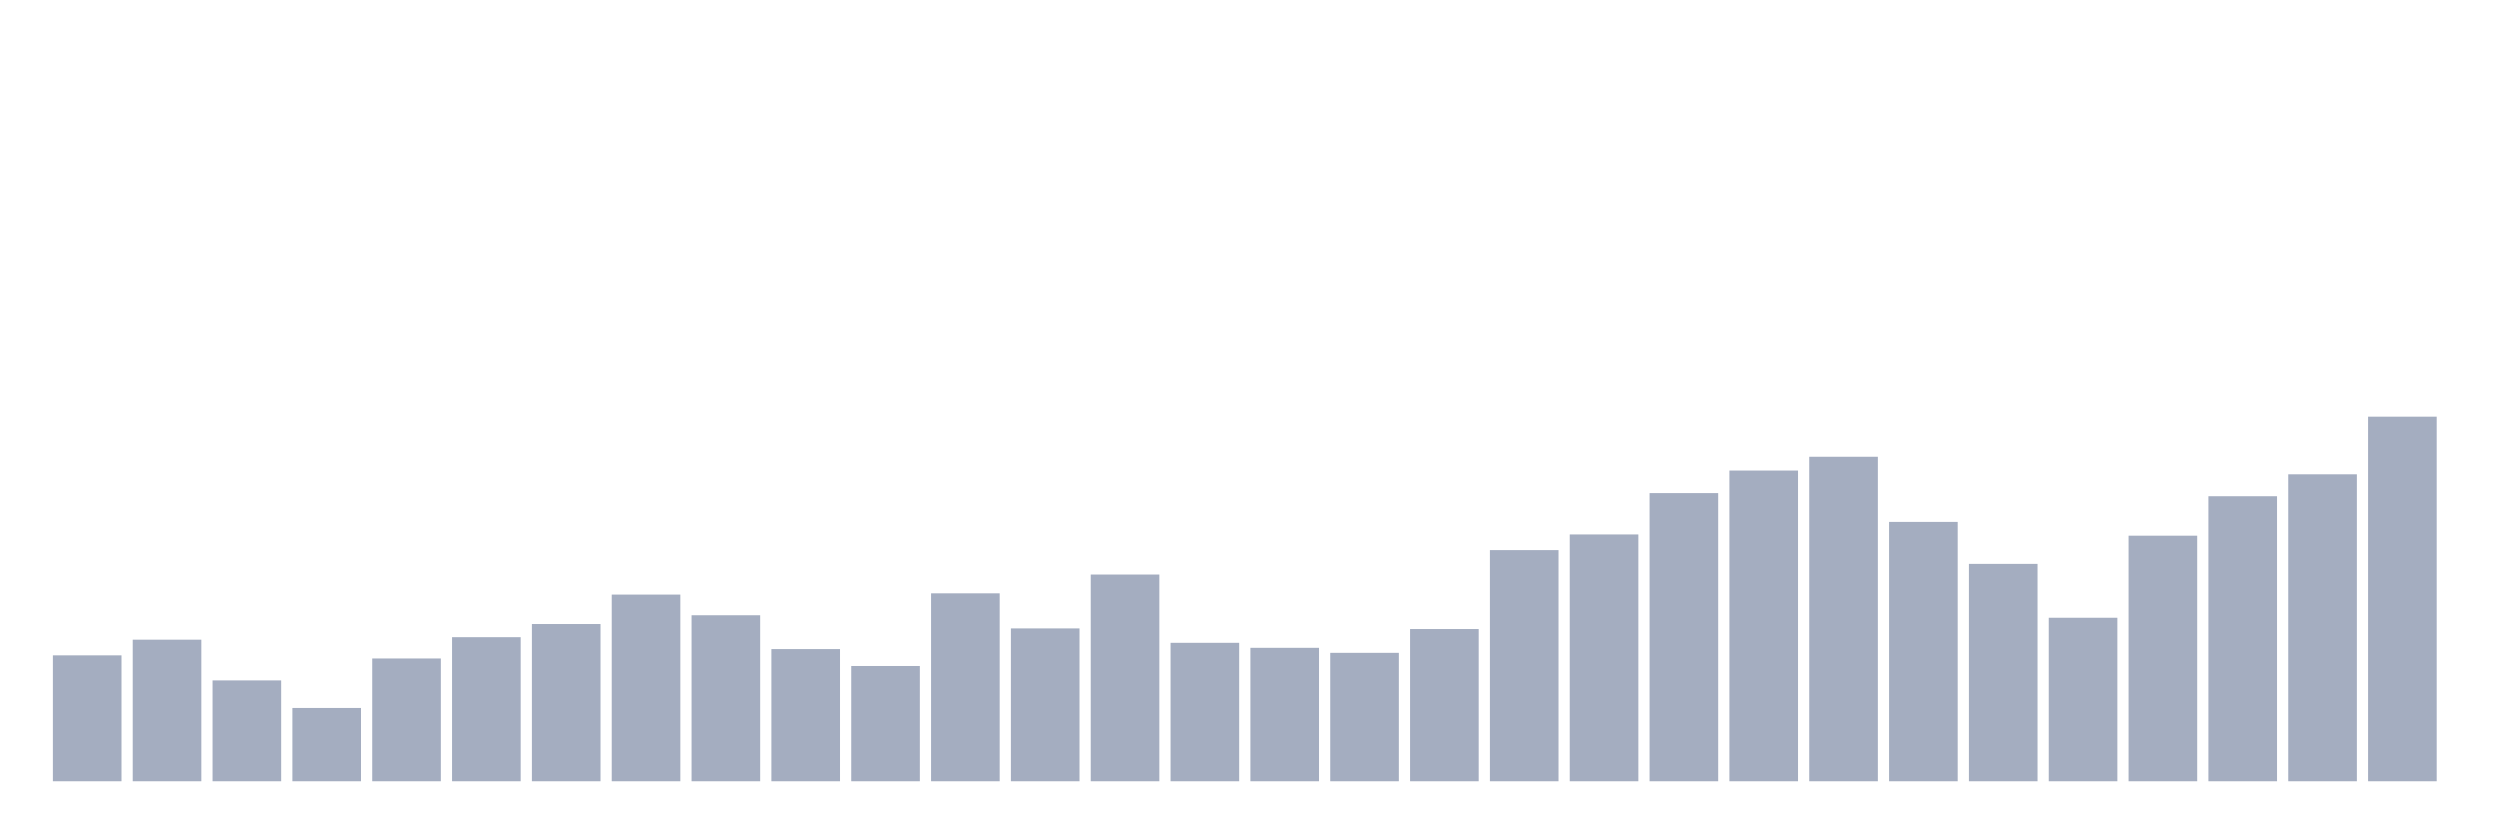
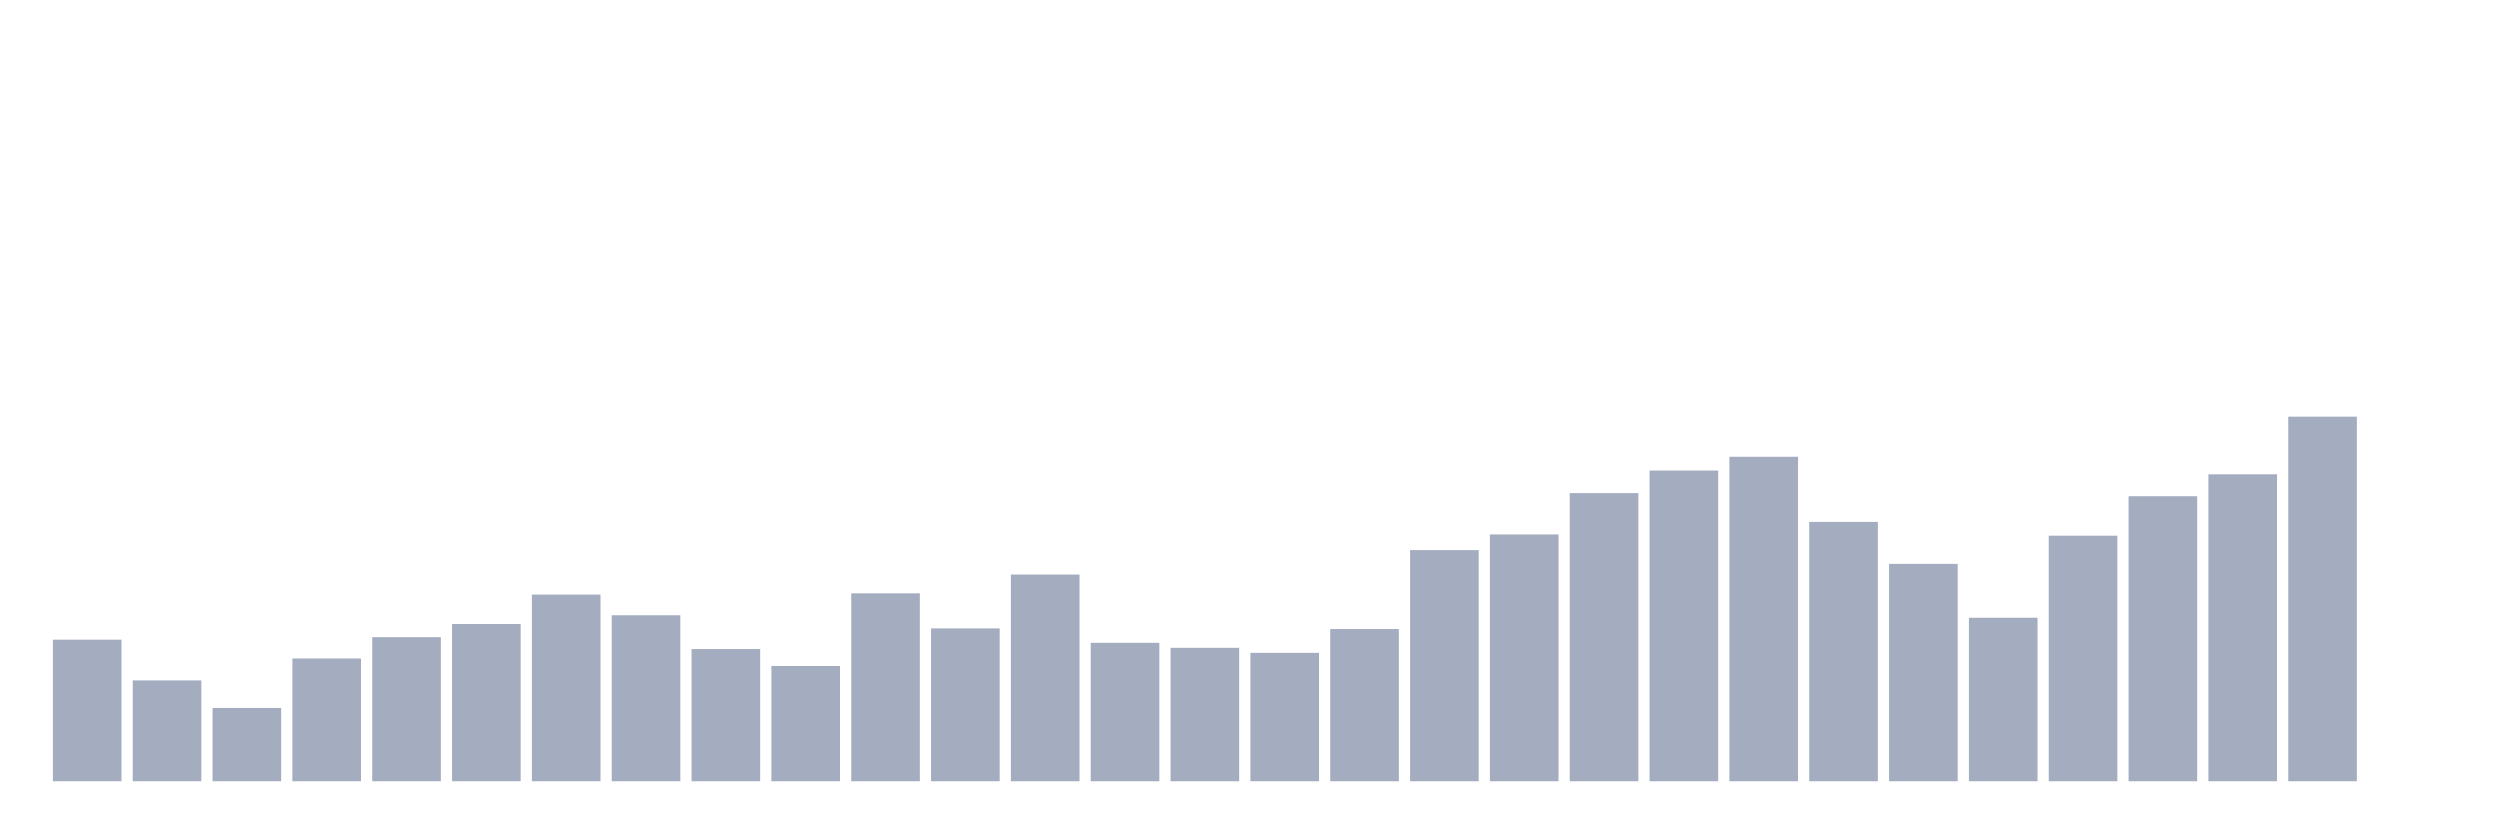
<svg xmlns="http://www.w3.org/2000/svg" viewBox="0 0 480 160">
  <g transform="translate(10,10)">
-     <rect class="bar" x="0.153" width="13.175" y="115.825" height="24.175" fill="rgb(164,173,192)" />
-     <rect class="bar" x="15.482" width="13.175" y="112.818" height="27.182" fill="rgb(164,173,192)" />
-     <rect class="bar" x="30.81" width="13.175" y="120.636" height="19.364" fill="rgb(164,173,192)" />
-     <rect class="bar" x="46.138" width="13.175" y="125.928" height="14.072" fill="rgb(164,173,192)" />
-     <rect class="bar" x="61.466" width="13.175" y="116.426" height="23.574" fill="rgb(164,173,192)" />
-     <rect class="bar" x="76.794" width="13.175" y="112.337" height="27.663" fill="rgb(164,173,192)" />
-     <rect class="bar" x="92.123" width="13.175" y="109.811" height="30.189" fill="rgb(164,173,192)" />
-     <rect class="bar" x="107.451" width="13.175" y="104.158" height="35.842" fill="rgb(164,173,192)" />
-     <rect class="bar" x="122.779" width="13.175" y="108.127" height="31.873" fill="rgb(164,173,192)" />
-     <rect class="bar" x="138.107" width="13.175" y="114.622" height="25.378" fill="rgb(164,173,192)" />
-     <rect class="bar" x="153.436" width="13.175" y="117.869" height="22.131" fill="rgb(164,173,192)" />
-     <rect class="bar" x="168.764" width="13.175" y="103.918" height="36.082" fill="rgb(164,173,192)" />
-     <rect class="bar" x="184.092" width="13.175" y="110.653" height="29.347" fill="rgb(164,173,192)" />
-     <rect class="bar" x="199.42" width="13.175" y="100.309" height="39.691" fill="rgb(164,173,192)" />
-     <rect class="bar" x="214.748" width="13.175" y="113.419" height="26.581" fill="rgb(164,173,192)" />
-     <rect class="bar" x="230.077" width="13.175" y="114.381" height="25.619" fill="rgb(164,173,192)" />
-     <rect class="bar" x="245.405" width="13.175" y="115.344" height="24.656" fill="rgb(164,173,192)" />
-     <rect class="bar" x="260.733" width="13.175" y="110.773" height="29.227" fill="rgb(164,173,192)" />
-     <rect class="bar" x="276.061" width="13.175" y="95.619" height="44.381" fill="rgb(164,173,192)" />
-     <rect class="bar" x="291.39" width="13.175" y="92.612" height="47.388" fill="rgb(164,173,192)" />
-     <rect class="bar" x="306.718" width="13.175" y="84.674" height="55.326" fill="rgb(164,173,192)" />
-     <rect class="bar" x="322.046" width="13.175" y="80.344" height="59.656" fill="rgb(164,173,192)" />
-     <rect class="bar" x="337.374" width="13.175" y="77.698" height="62.302" fill="rgb(164,173,192)" />
-     <rect class="bar" x="352.702" width="13.175" y="90.206" height="49.794" fill="rgb(164,173,192)" />
-     <rect class="bar" x="368.031" width="13.175" y="98.265" height="41.735" fill="rgb(164,173,192)" />
-     <rect class="bar" x="383.359" width="13.175" y="108.608" height="31.392" fill="rgb(164,173,192)" />
-     <rect class="bar" x="398.687" width="13.175" y="92.852" height="47.148" fill="rgb(164,173,192)" />
-     <rect class="bar" x="414.015" width="13.175" y="85.275" height="54.725" fill="rgb(164,173,192)" />
-     <rect class="bar" x="429.344" width="13.175" y="81.065" height="58.935" fill="rgb(164,173,192)" />
-     <rect class="bar" x="444.672" width="13.175" y="70" height="70" fill="rgb(164,173,192)" />
+     <rect class="bar" x="0.153" width="13.175" y="112.818" height="27.182" fill="rgb(164,173,192)" />
+     <rect class="bar" x="15.482" width="13.175" y="120.636" height="19.364" fill="rgb(164,173,192)" />
+     <rect class="bar" x="30.81" width="13.175" y="125.928" height="14.072" fill="rgb(164,173,192)" />
+     <rect class="bar" x="46.138" width="13.175" y="116.426" height="23.574" fill="rgb(164,173,192)" />
+     <rect class="bar" x="61.466" width="13.175" y="112.337" height="27.663" fill="rgb(164,173,192)" />
+     <rect class="bar" x="76.794" width="13.175" y="109.811" height="30.189" fill="rgb(164,173,192)" />
+     <rect class="bar" x="92.123" width="13.175" y="104.158" height="35.842" fill="rgb(164,173,192)" />
+     <rect class="bar" x="107.451" width="13.175" y="108.127" height="31.873" fill="rgb(164,173,192)" />
+     <rect class="bar" x="122.779" width="13.175" y="114.622" height="25.378" fill="rgb(164,173,192)" />
+     <rect class="bar" x="138.107" width="13.175" y="117.869" height="22.131" fill="rgb(164,173,192)" />
+     <rect class="bar" x="153.436" width="13.175" y="103.918" height="36.082" fill="rgb(164,173,192)" />
+     <rect class="bar" x="168.764" width="13.175" y="110.653" height="29.347" fill="rgb(164,173,192)" />
+     <rect class="bar" x="184.092" width="13.175" y="100.309" height="39.691" fill="rgb(164,173,192)" />
+     <rect class="bar" x="199.42" width="13.175" y="113.419" height="26.581" fill="rgb(164,173,192)" />
+     <rect class="bar" x="214.748" width="13.175" y="114.381" height="25.619" fill="rgb(164,173,192)" />
+     <rect class="bar" x="230.077" width="13.175" y="115.344" height="24.656" fill="rgb(164,173,192)" />
+     <rect class="bar" x="245.405" width="13.175" y="110.773" height="29.227" fill="rgb(164,173,192)" />
+     <rect class="bar" x="260.733" width="13.175" y="95.619" height="44.381" fill="rgb(164,173,192)" />
+     <rect class="bar" x="276.061" width="13.175" y="92.612" height="47.388" fill="rgb(164,173,192)" />
+     <rect class="bar" x="291.39" width="13.175" y="84.674" height="55.326" fill="rgb(164,173,192)" />
+     <rect class="bar" x="306.718" width="13.175" y="80.344" height="59.656" fill="rgb(164,173,192)" />
+     <rect class="bar" x="322.046" width="13.175" y="77.698" height="62.302" fill="rgb(164,173,192)" />
+     <rect class="bar" x="337.374" width="13.175" y="90.206" height="49.794" fill="rgb(164,173,192)" />
+     <rect class="bar" x="352.702" width="13.175" y="98.265" height="41.735" fill="rgb(164,173,192)" />
+     <rect class="bar" x="368.031" width="13.175" y="108.608" height="31.392" fill="rgb(164,173,192)" />
+     <rect class="bar" x="383.359" width="13.175" y="92.852" height="47.148" fill="rgb(164,173,192)" />
+     <rect class="bar" x="398.687" width="13.175" y="85.275" height="54.725" fill="rgb(164,173,192)" />
+     <rect class="bar" x="414.015" width="13.175" y="81.065" height="58.935" fill="rgb(164,173,192)" />
+     <rect class="bar" x="429.344" width="13.175" y="70" height="70" fill="rgb(164,173,192)" />
+     <rect class="bar" x="444.672" width="13.175" y="140" height="0" fill="rgb(164,173,192)" />
  </g>
</svg>
